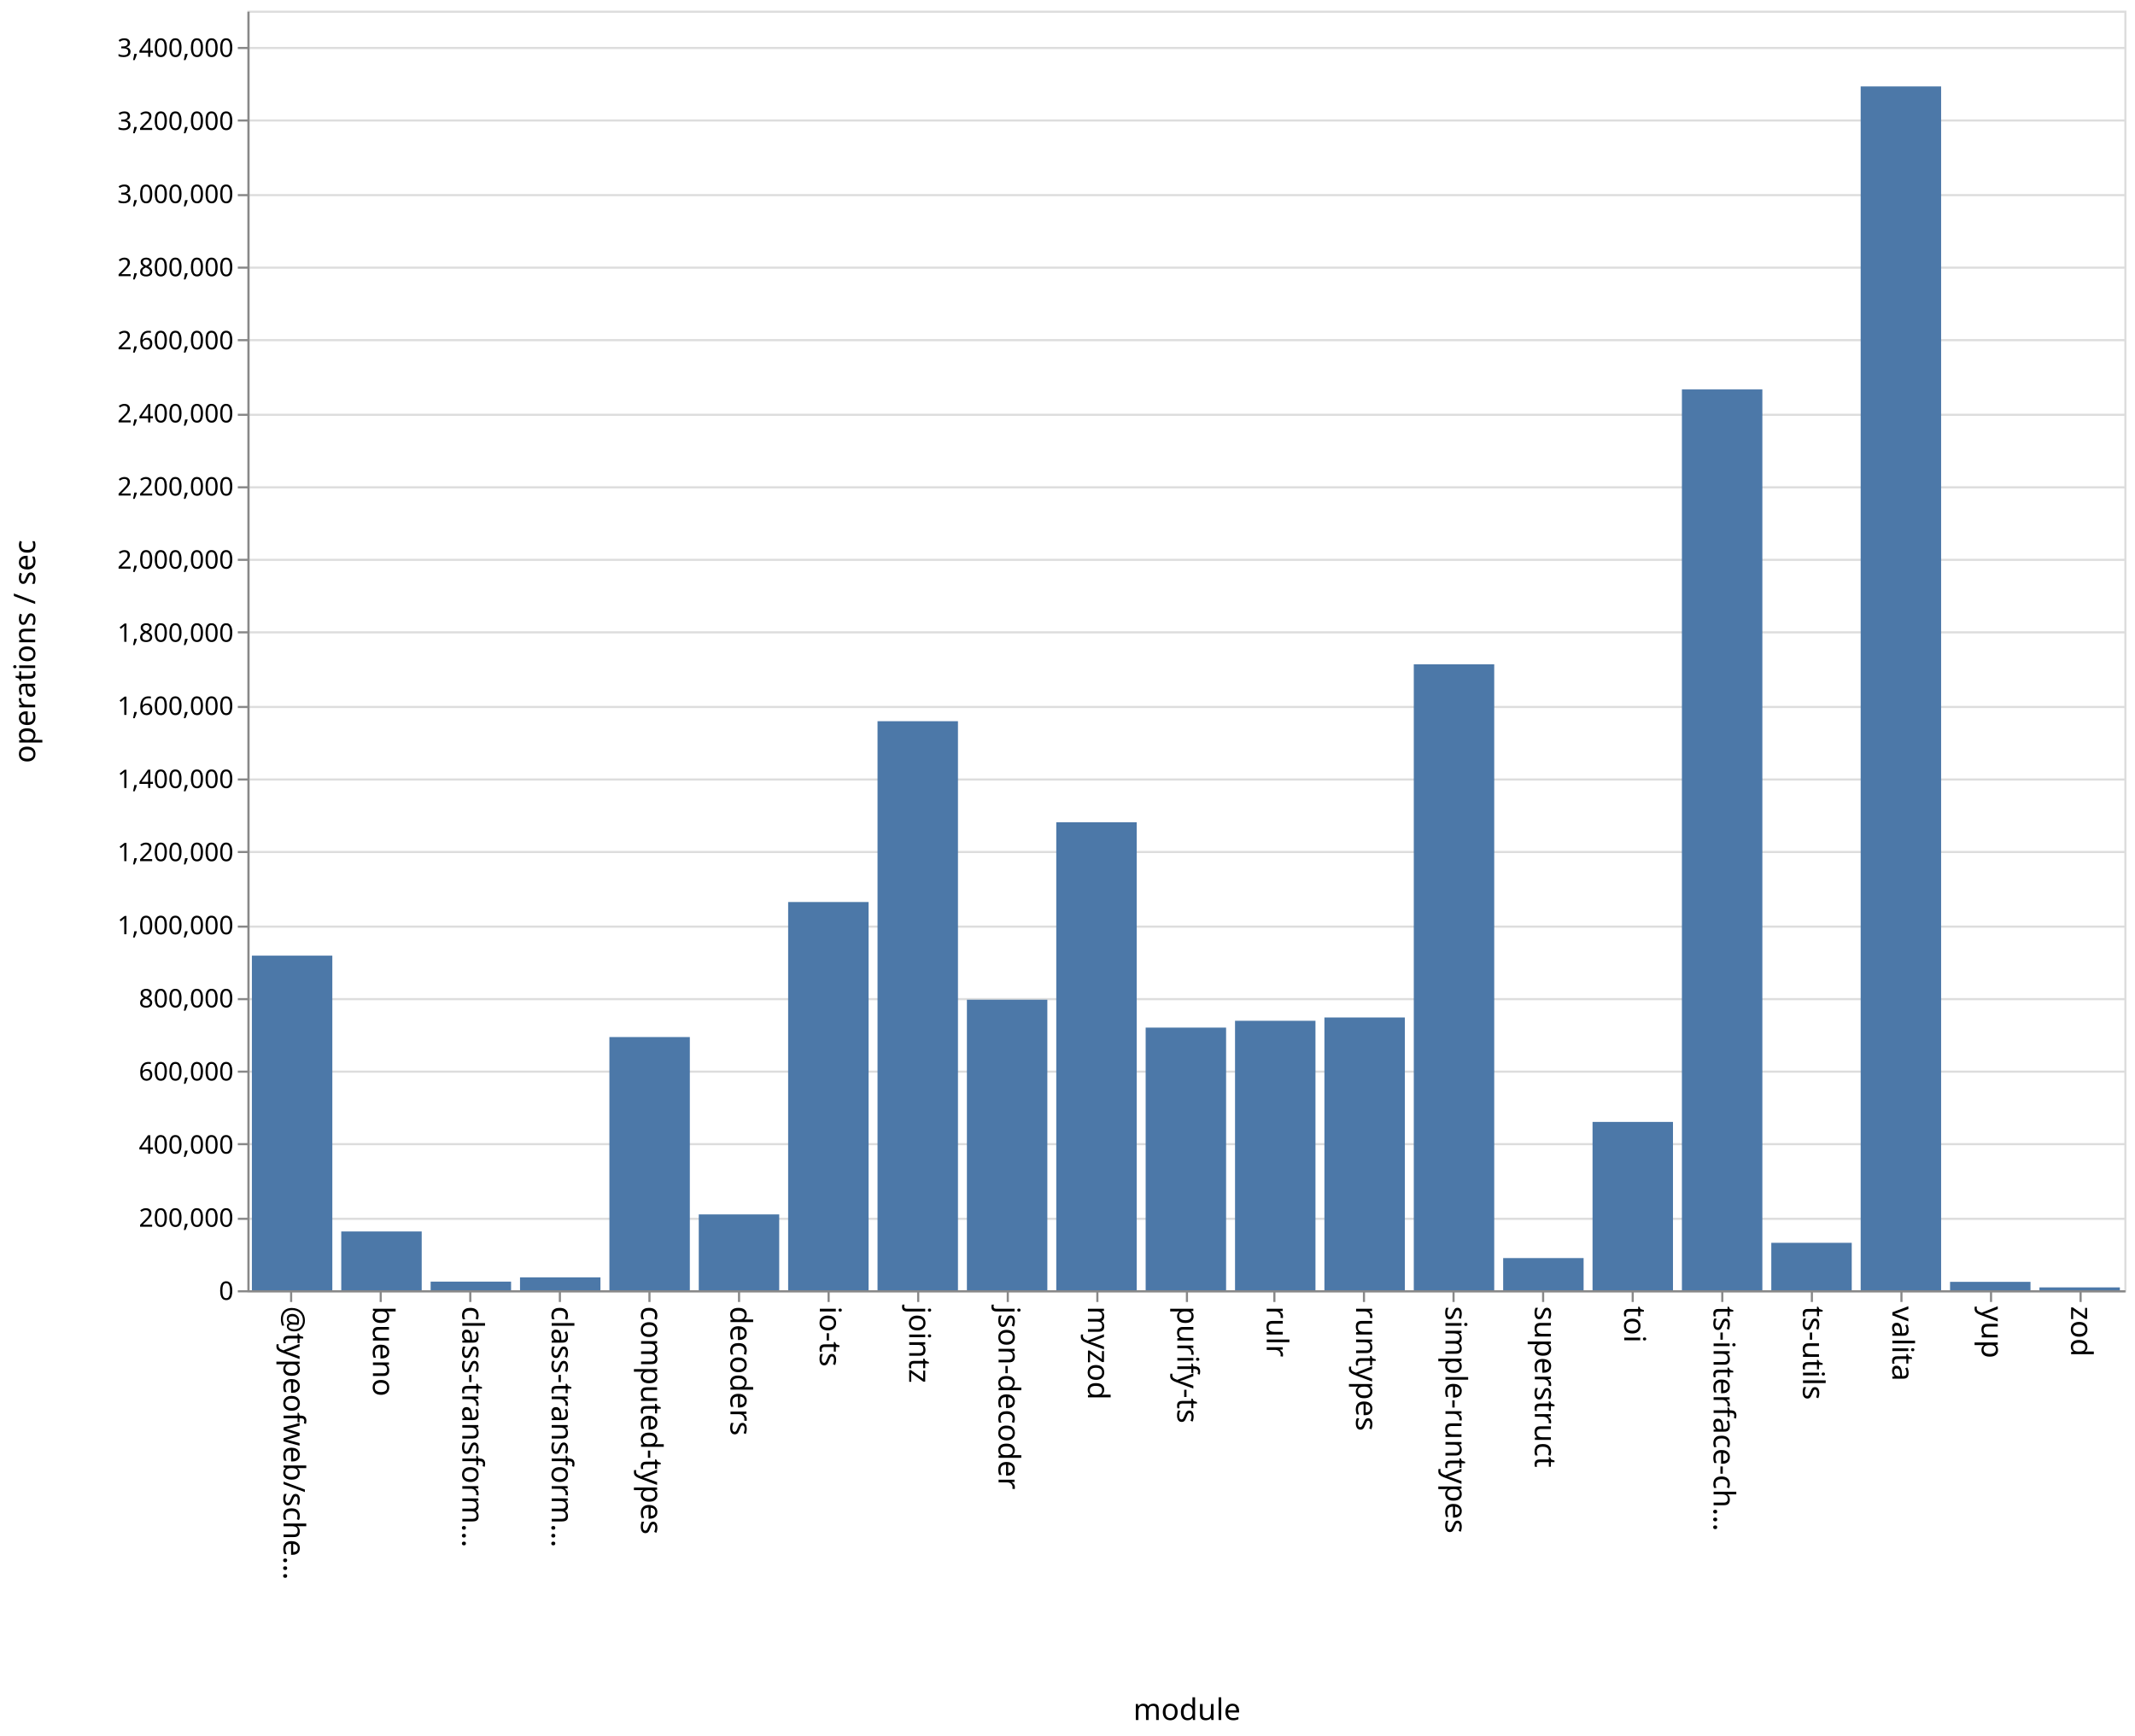
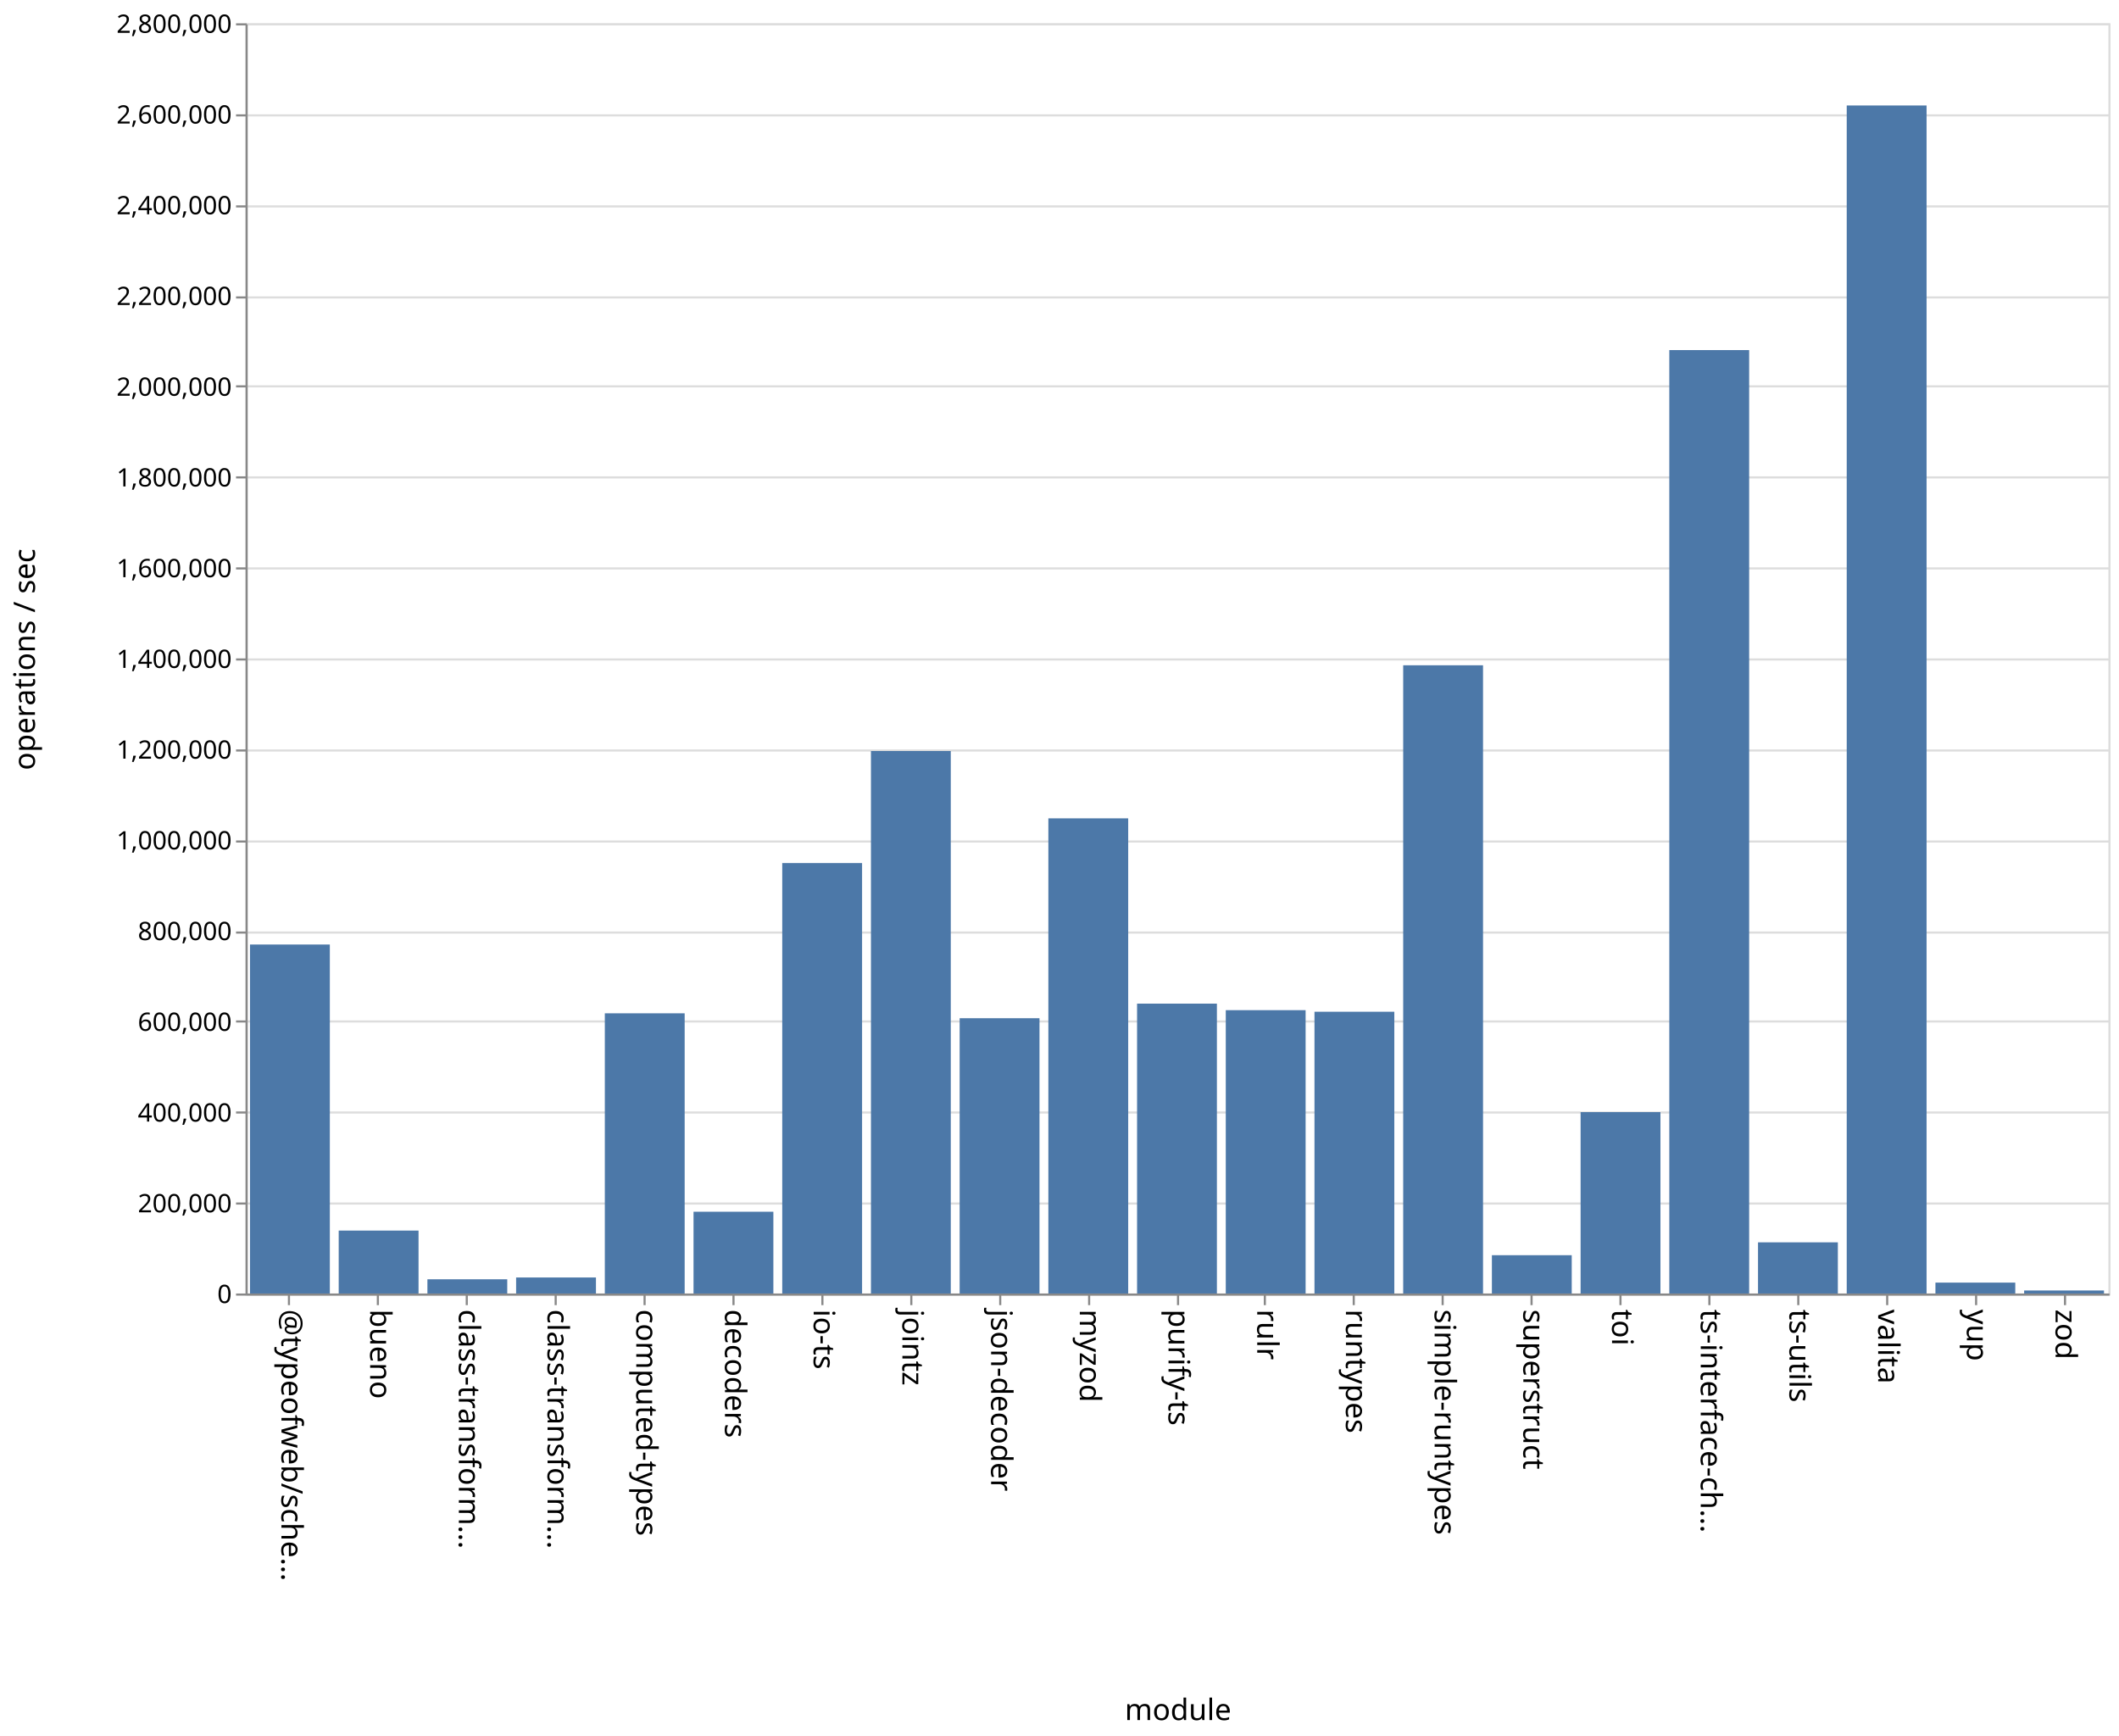
- <svg xmlns="http://www.w3.org/2000/svg" class="marks" width="1001" height="814">
-   <path fill="#fff" d="M0 0h1001v814H0z" />
+ <svg xmlns="http://www.w3.org/2000/svg" class="marks" width="1001" height="820">
+   <path fill="#fff" d="M0 0h1001v820H0z" />
  <g class="mark-group role-frame root" aria-roledescription="group mark container" fill="none" stroke-miterlimit="10">
-     <path class="background" aria-hidden="true" d="M116.5 5.5h880v600h-880z" stroke="#ddd" />
-     <g class="mark-group role-axis" aria-roledescription="axis" aria-label="Y-axis for a linear scale with values from 0 to 3,500,000">
-       <path class="background" aria-hidden="true" d="M116.5 5.5z" pointer-events="none" />
+     <path class="background" aria-hidden="true" d="M116.5 11.5h880v600h-880z" stroke="#ddd" />
+     <g class="mark-group role-axis" aria-roledescription="axis" aria-label="Y-axis for a linear scale with values from 0 to 2,800,000">
+       <path class="background" aria-hidden="true" d="M116.5 11.5z" pointer-events="none" />
      <g class="mark-rule role-axis-grid" pointer-events="none" stroke="#ddd">
-         <path d="M116.5 605.5h880M116.5 571.5h880M116.5 536.5h880M116.5 502.5h880M116.5 468.5h880M116.5 434.5h880M116.5 399.5h880M116.5 365.5h880M116.5 331.5h880M116.5 296.5h880M116.5 262.5h880M116.5 228.5h880M116.5 194.5h880M116.5 159.5h880M116.5 125.5h880M116.5 91.5h880M116.5 56.5h880M116.5 22.5h880" />
+         <path d="M116.5 611.5h880M116.5 568.5h880M116.5 525.5h880M116.5 482.5h880M116.5 440.5h880M116.5 397.5h880M116.5 354.5h880M116.5 311.5h880M116.5 268.5h880M116.5 225.5h880M116.5 182.5h880M116.5 140.5h880M116.5 97.5h880M116.5 54.5h880M116.5 11.5h880" />
      </g>
    </g>
    <g class="mark-group role-axis" aria-roledescription="axis" aria-label="X-axis titled 'module' for a discrete scale with 21 values: @typeofweb/schema, bueno, class-transformer-validator-async, class-transformer-validator-sync, computed-types, ending with zod">
-       <path class="background" aria-hidden="true" d="M116.5 605.5z" pointer-events="none" />
+       <path class="background" aria-hidden="true" d="M116.5 611.5z" pointer-events="none" />
      <g class="mark-rule role-axis-tick" pointer-events="none" stroke="#888">
-         <path d="M136.5 605.5v5M178.5 605.5v5M220.5 605.5v5M262.5 605.5v5M304.5 605.5v5M346.5 605.5v5M388.5 605.5v5M430.5 605.5v5M472.5 605.5v5M514.5 605.5v5M556.5 605.5v5M597.5 605.5v5M639.5 605.5v5M681.5 605.5v5M723.5 605.5v5M765.5 605.5v5M807.5 605.5v5M849.5 605.5v5M891.5 605.5v5M933.5 605.5v5M975.5 605.5v5" />
+         <path d="M136.5 611.5v5M178.5 611.5v5M220.5 611.5v5M262.5 611.5v5M304.5 611.5v5M346.5 611.5v5M388.5 611.5v5M430.5 611.5v5M472.5 611.5v5M514.5 611.5v5M556.5 611.5v5M597.5 611.5v5M639.5 611.5v5M681.5 611.5v5M723.5 611.5v5M765.5 611.5v5M807.5 611.5v5M849.5 611.5v5M891.5 611.5v5M933.5 611.5v5M975.5 611.5v5" />
      </g>
      <g class="mark-text role-axis-label" pointer-events="none" font-family="sans-serif" font-size="14" fill="#000">
-         <text transform="rotate(90 -239.774 372.726)">@typeofweb/sche…</text>
-         <text transform="rotate(90 -218.821 393.679)">bueno</text>
-         <text transform="rotate(90 -197.869 414.631)">class-transform…</text>
-         <text transform="rotate(90 -176.917 435.583)">class-transform…</text>
-         <text transform="rotate(90 -155.964 456.536)">computed-types</text>
-         <text transform="rotate(90 -135.012 477.488)">decoders</text>
-         <text transform="rotate(90 -114.06 498.44)">io-ts</text>
-         <text transform="rotate(90 -93.107 519.393)">jointz</text>
-         <text transform="rotate(90 -72.155 540.345)">json-decoder</text>
-         <text transform="rotate(90 -51.202 561.298)">myzod</text>
-         <text transform="rotate(90 -30.25 582.25)">purify-ts</text>
-         <text transform="rotate(90 -9.298 603.202)">rulr</text>
-         <text transform="rotate(90 11.655 624.155)">runtypes</text>
-         <text transform="rotate(90 32.607 645.107)">simple-runtypes</text>
-         <text transform="rotate(90 53.56 666.06)">superstruct</text>
-         <text transform="rotate(90 74.512 687.012)">toi</text>
-         <text transform="rotate(90 95.464 707.964)">ts-interface-ch…</text>
-         <text transform="rotate(90 116.417 728.917)">ts-utils</text>
-         <text transform="rotate(90 137.369 749.869)">valita</text>
-         <text transform="rotate(90 158.321 770.821)">yup</text>
-         <text transform="rotate(90 179.274 791.774)">zod</text>
+         <text transform="rotate(90 -242.774 375.726)">@typeofweb/sche…</text>
+         <text transform="rotate(90 -221.821 396.679)">bueno</text>
+         <text transform="rotate(90 -200.869 417.631)">class-transform…</text>
+         <text transform="rotate(90 -179.917 438.583)">class-transform…</text>
+         <text transform="rotate(90 -158.964 459.536)">computed-types</text>
+         <text transform="rotate(90 -138.012 480.488)">decoders</text>
+         <text transform="rotate(90 -117.06 501.44)">io-ts</text>
+         <text transform="rotate(90 -96.107 522.393)">jointz</text>
+         <text transform="rotate(90 -75.155 543.345)">json-decoder</text>
+         <text transform="rotate(90 -54.202 564.298)">myzod</text>
+         <text transform="rotate(90 -33.25 585.25)">purify-ts</text>
+         <text transform="rotate(90 -12.298 606.202)">rulr</text>
+         <text transform="rotate(90 8.655 627.155)">runtypes</text>
+         <text transform="rotate(90 29.607 648.107)">simple-runtypes</text>
+         <text transform="rotate(90 50.56 669.06)">superstruct</text>
+         <text transform="rotate(90 71.512 690.012)">toi</text>
+         <text transform="rotate(90 92.464 710.964)">ts-interface-ch…</text>
+         <text transform="rotate(90 113.417 731.917)">ts-utils</text>
+         <text transform="rotate(90 134.369 752.869)">valita</text>
+         <text transform="rotate(90 155.321 773.821)">yup</text>
+         <text transform="rotate(90 176.274 794.774)">zod</text>
      </g>
-       <path stroke="#888" d="M116.5 605.5h880" class="mark-rule role-axis-domain" pointer-events="none" />
-       <text text-anchor="middle" transform="translate(556.5 806.5)" font-family="sans-serif" font-size="14" fill="#000" class="mark-text role-axis-title" pointer-events="none">module</text>
+       <path stroke="#888" d="M116.5 611.5h880" class="mark-rule role-axis-domain" pointer-events="none" />
+       <text text-anchor="middle" transform="translate(556.5 812.5)" font-family="sans-serif" font-size="14" fill="#000" class="mark-text role-axis-title" pointer-events="none">module</text>
    </g>
-     <g class="mark-group role-axis" aria-roledescription="axis" aria-label="Y-axis titled 'operations / sec' for a linear scale with values from 0 to 3,500,000">
-       <path class="background" aria-hidden="true" d="M116.5 5.5z" pointer-events="none" />
+     <g class="mark-group role-axis" aria-roledescription="axis" aria-label="Y-axis titled 'operations / sec' for a linear scale with values from 0 to 2,800,000">
+       <path class="background" aria-hidden="true" d="M116.5 11.5z" pointer-events="none" />
      <g class="mark-rule role-axis-tick" pointer-events="none" stroke="#888">
-         <path d="M116.5 605.5h-5M116.5 571.5h-5M116.5 536.5h-5M116.5 502.5h-5M116.5 468.5h-5M116.5 434.5h-5M116.5 399.5h-5M116.5 365.5h-5M116.5 331.5h-5M116.5 296.5h-5M116.5 262.5h-5M116.5 228.5h-5M116.5 194.5h-5M116.5 159.5h-5M116.5 125.5h-5M116.5 91.5h-5M116.5 56.5h-5M116.5 22.5h-5" />
+         <path d="M116.5 611.5h-5M116.5 568.5h-5M116.5 525.5h-5M116.5 482.5h-5M116.5 440.5h-5M116.5 397.5h-5M116.5 354.5h-5M116.5 311.5h-5M116.5 268.5h-5M116.5 225.5h-5M116.5 182.5h-5M116.5 140.5h-5M116.5 97.5h-5M116.5 54.5h-5M116.5 11.5h-5" />
      </g>
      <g class="mark-text role-axis-label" pointer-events="none" text-anchor="end" font-family="sans-serif" font-size="12" fill="#000">
-         <text transform="translate(109.5 609.5)">0</text>
-         <text transform="translate(109.5 575.214)">200,000</text>
-         <text transform="translate(109.5 540.929)">400,000</text>
-         <text transform="translate(109.5 506.643)">600,000</text>
-         <text transform="translate(109.5 472.357)">800,000</text>
-         <text transform="translate(109.5 438.071)">1,000,000</text>
-         <text transform="translate(109.5 403.786)">1,200,000</text>
-         <text transform="translate(109.5 369.5)">1,400,000</text>
-         <text transform="translate(109.5 335.214)">1,600,000</text>
-         <text transform="translate(109.5 300.929)">1,800,000</text>
-         <text transform="translate(109.5 266.643)">2,000,000</text>
-         <text transform="translate(109.5 232.357)">2,200,000</text>
-         <text transform="translate(109.5 198.071)">2,400,000</text>
-         <text transform="translate(109.5 163.786)">2,600,000</text>
-         <text transform="translate(109.5 129.5)">2,800,000</text>
-         <text transform="translate(109.5 95.214)">3,000,000</text>
-         <text transform="translate(109.5 60.929)">3,200,000</text>
-         <text transform="translate(109.5 26.643)">3,400,000</text>
+         <text transform="translate(109.5 615.5)">0</text>
+         <text transform="translate(109.5 572.643)">200,000</text>
+         <text transform="translate(109.5 529.786)">400,000</text>
+         <text transform="translate(109.5 486.929)">600,000</text>
+         <text transform="translate(109.5 444.071)">800,000</text>
+         <text transform="translate(109.5 401.214)">1,000,000</text>
+         <text transform="translate(109.5 358.357)">1,200,000</text>
+         <text transform="translate(109.5 315.5)">1,400,000</text>
+         <text transform="translate(109.5 272.643)">1,600,000</text>
+         <text transform="translate(109.5 229.786)">1,800,000</text>
+         <text transform="translate(109.5 186.929)">2,000,000</text>
+         <text transform="translate(109.5 144.071)">2,200,000</text>
+         <text transform="translate(109.5 101.214)">2,400,000</text>
+         <text transform="translate(109.5 58.357)">2,600,000</text>
+         <text transform="translate(109.5 15.5)">2,800,000</text>
      </g>
-       <path stroke="#888" d="M116.5 605.5V5.5" class="mark-rule role-axis-domain" pointer-events="none" />
-       <text text-anchor="middle" transform="rotate(-90 161 144.5)" font-family="sans-serif" font-size="14" fill="#000" class="mark-text role-axis-title" pointer-events="none">operations / sec</text>
+       <path stroke="#888" d="M116.5 611.5v-600" class="mark-rule role-axis-domain" pointer-events="none" />
+       <text text-anchor="middle" transform="rotate(-90 164 147.5)" font-family="sans-serif" font-size="14" fill="#000" class="mark-text role-axis-title" pointer-events="none">operations / sec</text>
    </g>
    <g class="mark-rect role-mark marks" aria-roledescription="rect mark container" fill="#4c78a8">
-       <path d="M160 577.437h37.714V605H160zM201.905 600.952h37.714V605h-37.714zM243.81 598.957h37.714V605H243.81zM285.714 486.28h37.715V605h-37.715zM327.619 569.437h37.714V605H327.62zM369.524 422.959h37.714V605h-37.714zM411.429 338.174h37.714V605h-37.714zM453.333 468.766h37.715V605h-37.715zM495.238 385.551h37.714V605h-37.714zM537.143 481.845h37.714V605h-37.714zM579.048 478.642h37.714V605h-37.714zM620.952 477.093h37.715V605h-37.715zM662.857 311.493h37.714V605h-37.714zM704.762 589.912h37.714V605h-37.714zM746.667 526.068h37.714V605h-37.714zM788.571 182.603h37.715V605H788.57zM830.476 582.756h37.714V605h-37.714zM118.095 448.098h37.715V605h-37.715zM872.381 40.53h37.714V605h-37.714zM914.286 601.059H952V605h-37.714zM956.19 603.662h37.715V605H956.19z" />
+       <path d="M160 581.28h37.714V611H160zM201.905 604.288h37.714V611h-37.714zM243.81 603.434h37.714V611H243.81zM285.714 478.648h37.715V611h-37.715zM327.619 572.38h37.714V611H327.62zM369.524 407.677h37.714V611h-37.714zM411.429 354.752h37.714V611h-37.714zM453.333 480.966h37.715V611h-37.715zM495.238 386.555h37.714V611h-37.714zM537.143 474.074h37.714V611h-37.714zM579.048 477.162h37.714V611h-37.714zM620.952 477.91h37.715V611h-37.715zM662.857 314.253h37.714V611h-37.714zM704.762 592.91h37.714V611h-37.714zM746.667 525.327h37.714V611h-37.714zM788.571 165.361h37.715V611H788.57zM830.476 586.833h37.714V611h-37.714zM118.095 446.156h37.715V611h-37.715zM872.381 49.822h37.714V611h-37.714zM914.286 605.856H952V611h-37.714zM956.19 609.576h37.715V611H956.19z" />
    </g>
  </g>
</svg>
